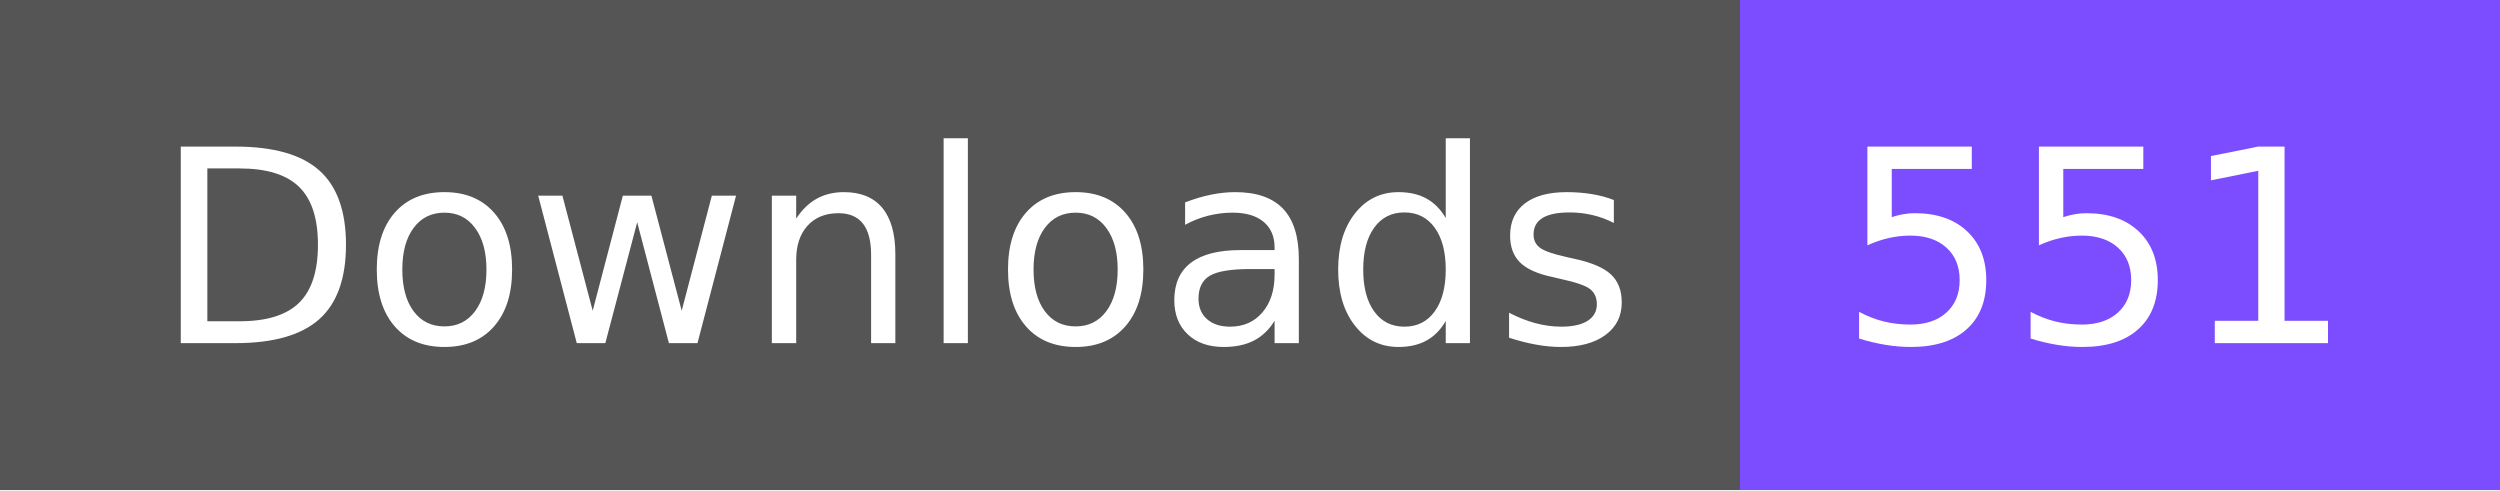
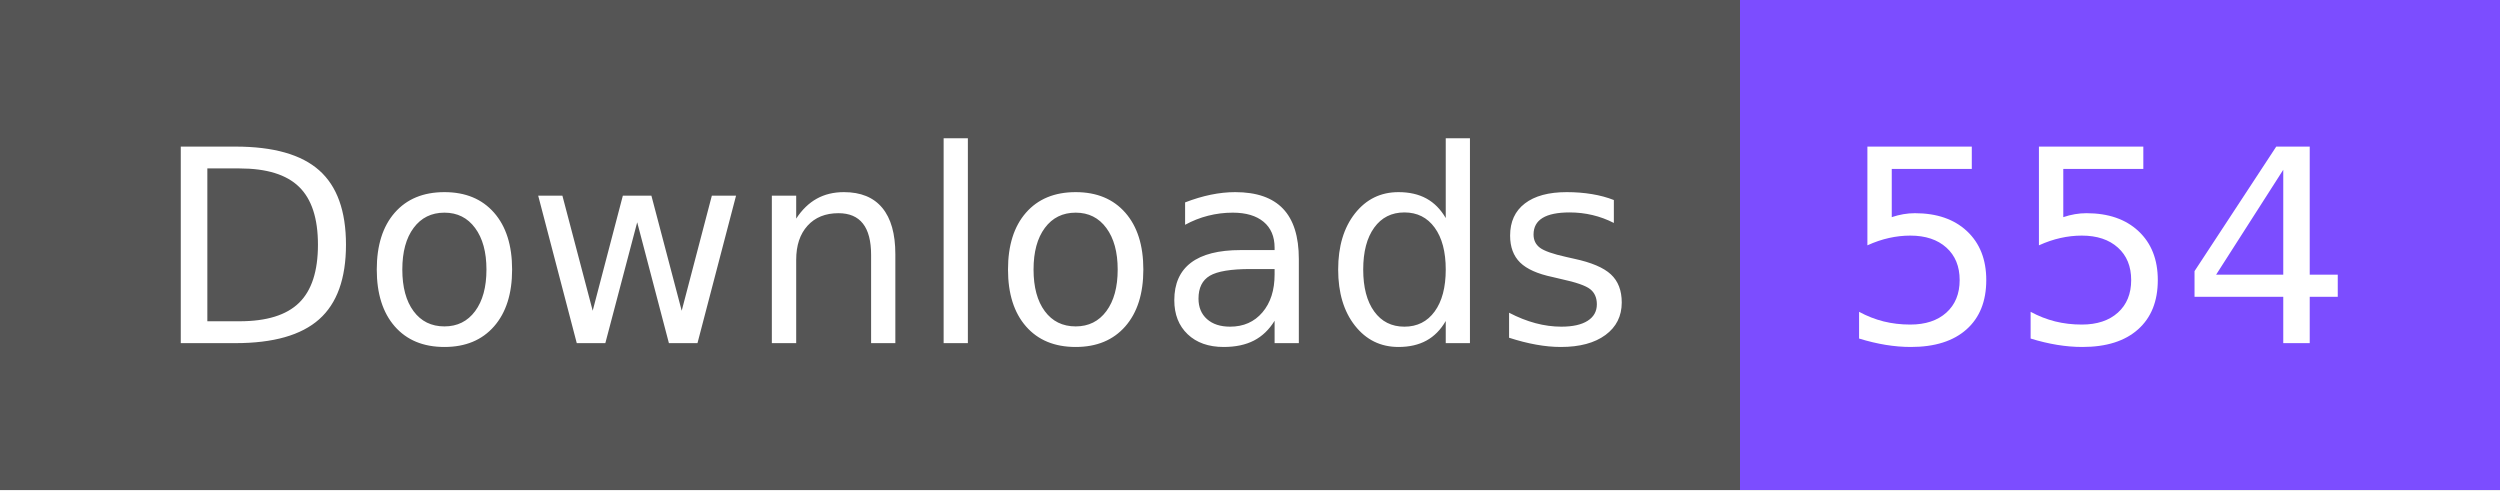
- <svg xmlns="http://www.w3.org/2000/svg" width="102" height="20" role="img" aria-label="Downloads: 551">
+ <svg xmlns="http://www.w3.org/2000/svg" width="102" height="20" role="img" aria-label="Downloads: 554">
  <g shape-rendering="crispEdges">
    <rect width="71" height="20" fill="#555" />
    <rect x="71" width="31" height="20" fill="#7c4dff" />
  </g>
  <g fill="#fff" text-anchor="middle" font-family="Verdana,Geneva,DejaVu Sans,sans-serif" text-rendering="geometricPrecision" font-size="110">
    <text x="365" y="140" textLength="610" transform="scale(.1)">Downloads</text>
-     <text x="855" y="140" textLength="210" transform="scale(.1)">551</text>
+     <text x="855" y="140" textLength="210" transform="scale(.1)">554</text>
  </g>
</svg>
